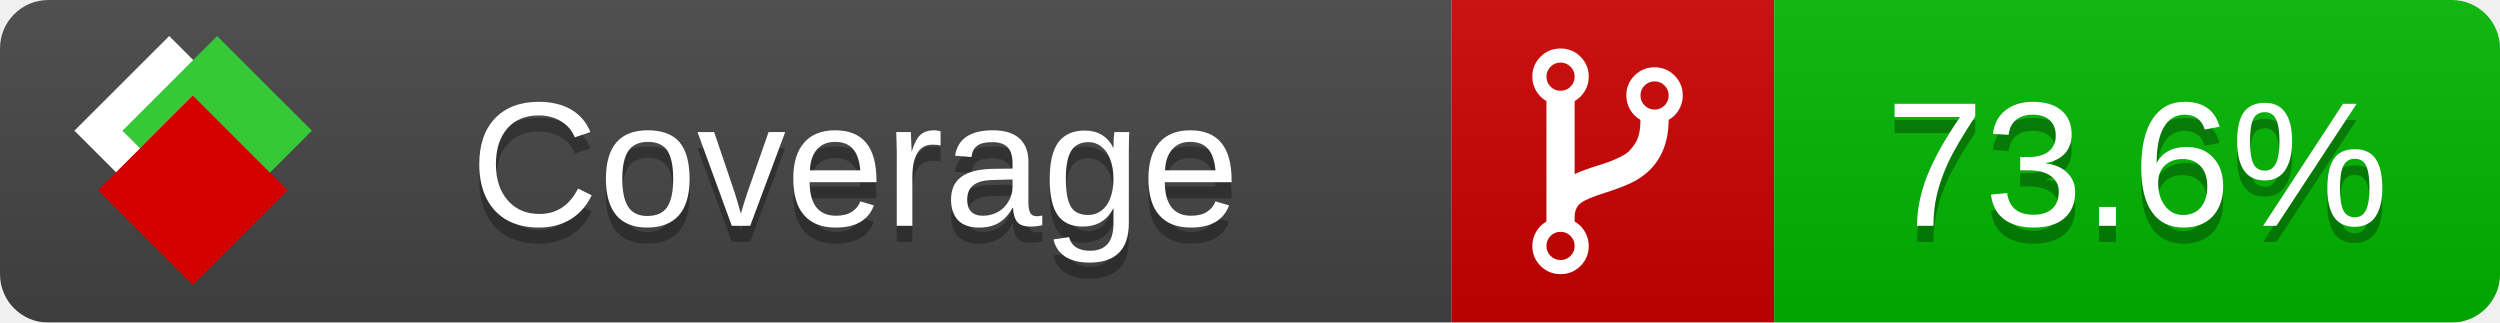
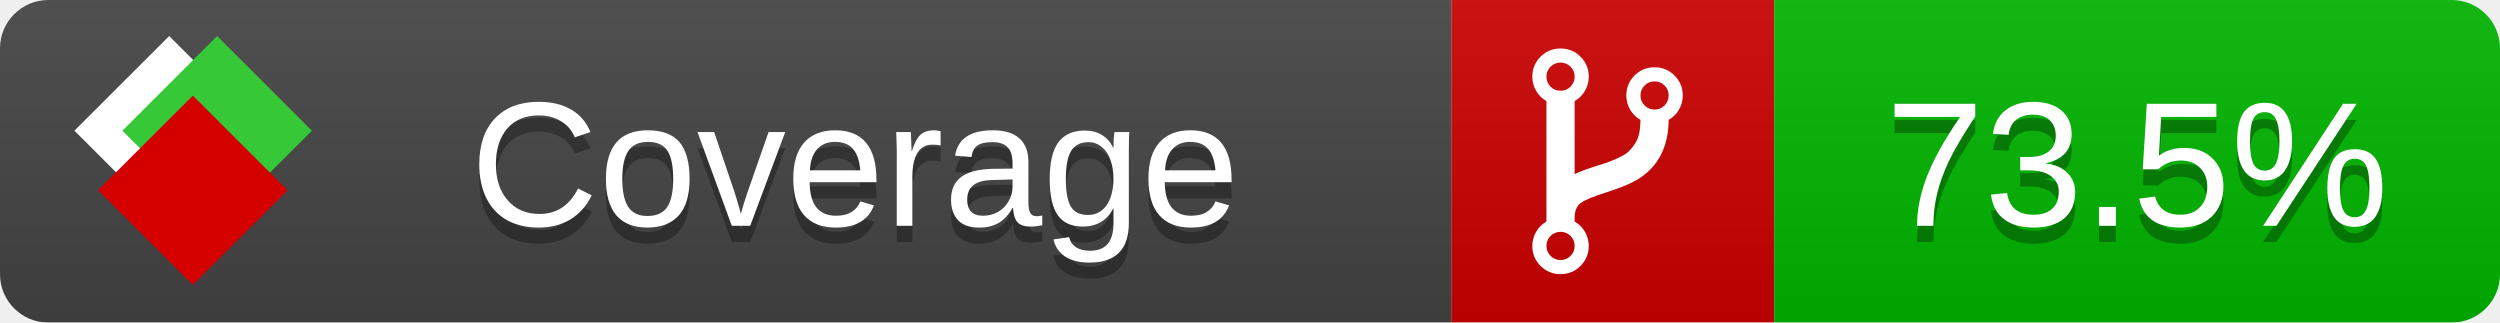
<svg xmlns="http://www.w3.org/2000/svg" xmlns:xlink="http://www.w3.org/1999/xlink" width="155" height="20">
  <style type="text/css">
          
            @keyframes fade1 {
                0% { visibility: visible; opacity: 1; }
               23% { visibility: visible; opacity: 1; }
               25% { visibility: hidden; opacity: 0; }
               48% { visibility: hidden; opacity: 0; }
               50% { visibility: hidden; opacity: 0; }
               73% { visibility: hidden; opacity: 0; }
               75% { visibility: hidden; opacity: 0; }
               98% { visibility: hidden; opacity: 0; }
              100% { visibility: visible; opacity: 1; }
            }
            @keyframes fade2 {
                0% { visibility: hidden; opacity: 0; }
               23% { visibility: hidden; opacity: 0; }
               25% { visibility: visible; opacity: 1; }
               48% { visibility: visible; opacity: 1; }
               50% { visibility: hidden; opacity: 0; }
               73% { visibility: hidden; opacity: 0; }
               75% { visibility: hidden; opacity: 0; }
               98% { visibility: hidden; opacity: 0; }
              100% { visibility: hidden; opacity: 0; }
            }
            @keyframes fade3 {
                0% { visibility: hidden; opacity: 0; }
               23% { visibility: hidden; opacity: 0; }
               25% { visibility: hidden; opacity: 0; }
               48% { visibility: hidden; opacity: 0; }
               50% { visibility: visible; opacity: 1; }
               73% { visibility: visible; opacity: 1; }
               75% { visibility: hidden; opacity: 0; }
               98% { visibility: hidden; opacity: 0; }
              100% { visibility: hidden; opacity: 0; }
            }
            @keyframes fade4 {
                0% { visibility: hidden; opacity: 0; }
               23% { visibility: hidden; opacity: 0; }
               25% { visibility: hidden; opacity: 0; }
               48% { visibility: hidden; opacity: 0; }
               50% { visibility: hidden; opacity: 0; }
               73% { visibility: hidden; opacity: 0; }
               75% { visibility: visible; opacity: 1; }
               98% { visibility: visible; opacity: 1; }
              100% { visibility: hidden; opacity: 0; }
            }
            .linecoverage {
                animation-duration: 15s;
                animation-name: fade1;
                animation-iteration-count: infinite;
            }
            .branchcoverage {
                animation-duration: 15s;
                animation-name: fade2;
                animation-iteration-count: infinite;
            }
            .methodcoverage {
                animation-duration: 15s;
                animation-name: fade3;
                animation-iteration-count: infinite;
            }
            .fullmethodcoverage {
                animation-duration: 15s;
                animation-name: fade4;
                animation-iteration-count: infinite;
            }
          
    </style>
  <defs>
    <linearGradient id="gradient" x2="0" y2="100%">
      <stop offset="0" stop-color="#bbb" stop-opacity=".1" />
      <stop offset="1" stop-opacity=".1" />
    </linearGradient>
    <linearGradient id="c">
      <stop offset="0" stop-color="#d40000" />
      <stop offset="1" stop-color="#ff2a2a" />
    </linearGradient>
    <linearGradient id="a">
      <stop offset="0" stop-color="#e0e0de" />
      <stop offset="1" stop-color="#fff" />
    </linearGradient>
    <linearGradient id="b">
      <stop offset="0" stop-color="#37c837" />
      <stop offset="1" stop-color="#217821" />
    </linearGradient>
    <linearGradient xlink:href="#a" id="e" x1="106.44" x2="69.96" y1="-11.96" y2="-46.84" gradientTransform="matrix(-.8426 -.00045 -.00045 -.8426 -94.27 -75.82)" gradientUnits="userSpaceOnUse" />
    <linearGradient xlink:href="#b" id="f" x1="56.19" x2="77.97" y1="-23.45" y2="10.62" gradientTransform="matrix(.8426 .00045 .00045 .8426 94.27 75.82)" gradientUnits="userSpaceOnUse" />
    <linearGradient xlink:href="#c" id="g" x1="79.98" x2="132.9" y1="10.79" y2="10.79" gradientTransform="matrix(.8426 .00045 .00045 .8426 94.27 75.82)" gradientUnits="userSpaceOnUse" />
    <mask id="mask">
      <rect width="155" height="20" rx="3" fill="#fff" />
    </mask>
    <g id="icon" transform="matrix(.04486 0 0 .04481 -.48 -.63)">
      <rect width="52.92" height="52.92" x="-109.72" y="-27.13" fill="url(#e)" transform="rotate(-135)" />
      <rect width="52.92" height="52.92" x="70.19" y="-39.18" fill="url(#f)" transform="rotate(45)" />
      <rect width="52.92" height="52.92" x="80.05" y="-15.74" fill="url(#g)" transform="rotate(45)" />
    </g>
  </defs>
  <g mask="url(#mask)">
    <rect x="0" y="0" width="90" height="20" fill="#444" />
    <rect x="90" y="0" width="20" height="20" fill="#c00" />
    <rect x="110" y="0" width="45" height="20" fill="#00B600" />
    <rect x="0" y="0" width="155" height="20" fill="url(#gradient)" />
  </g>
  <g>
    <path class="" fill="#fff" d="m 97.628,15.247 q 0,-0.364 -0.255,-0.619 -0.255,-0.255 -0.619,-0.255 -0.364,0 -0.619,0.255 -0.255,0.255 -0.255,0.619 0,0.364 0.255,0.619 0.255,0.255 0.619,0.255 0.364,0 0.619,-0.255 0.255,-0.255 0.255,-0.619 z m 0,-10.493 q 0,-0.364 -0.255,-0.619 -0.255,-0.255 -0.619,-0.255 -0.364,0 -0.619,0.255 -0.255,0.255 -0.255,0.619 0,0.364 0.255,0.619 0.255,0.255 0.619,0.255 0.364,0 0.619,-0.255 0.255,-0.255 0.255,-0.619 z m 5.83,1.166 q 0,-0.364 -0.255,-0.619 -0.255,-0.255 -0.619,-0.255 -0.364,0 -0.619,0.255 -0.255,0.255 -0.255,0.619 0,0.364 0.255,0.619 0.255,0.255 0.619,0.255 0.364,0 0.619,-0.255 0.255,-0.255 0.255,-0.619 z m 0.874,0 q 0,0.474 -0.237,0.879 -0.237,0.405 -0.638,0.633 -0.018,2.614 -2.059,3.771 -0.619,0.346 -1.849,0.738 -1.166,0.364 -1.544,0.647 -0.378,0.282 -0.378,0.911 l 0,0.237 q 0.401,0.228 0.638,0.633 0.237,0.405 0.237,0.879 0,0.729 -0.51,1.239 -0.51,0.51 -1.239,0.51 -0.729,0 -1.239,-0.51 -0.51,-0.51 -0.51,-1.239 0,-0.474 0.237,-0.879 0.237,-0.405 0.638,-0.633 l 0,-7.469 q -0.401,-0.228 -0.638,-0.633 -0.237,-0.405 -0.237,-0.879 0,-0.729 0.51,-1.239 0.51,-0.51 1.239,-0.51 0.729,0 1.239,0.51 0.51,0.51 0.51,1.239 0,0.474 -0.237,0.879 -0.237,0.405 -0.638,0.633 l 0,4.527 q 0.492,-0.237 1.403,-0.519 0.501,-0.155 0.797,-0.269 0.296,-0.114 0.642,-0.282 0.346,-0.169 0.537,-0.36 0.191,-0.191 0.369,-0.465 0.178,-0.273 0.255,-0.633 0.077,-0.36 0.077,-0.833 -0.401,-0.228 -0.638,-0.633 -0.237,-0.405 -0.237,-0.879 0,-0.729 0.51,-1.239 0.51,-0.51 1.239,-0.51 0.729,0 1.239,0.51 0.51,0.51 0.51,1.239 z" />
  </g>
  <g fill="#fff" text-anchor="middle" font-family="Verdana,Arial,Geneva,sans-serif" font-size="11">
    <a xlink:href="https://github.com/danielpalme/ReportGenerator" target="_top">
      <use xlink:href="#icon" transform="translate(3,1) scale(3.5)" />
    </a>
    <text x="53" y="15" fill="#010101" fill-opacity=".3">Coverage</text>
    <text x="53" y="14" fill="#fff">Coverage</text>
-     <text class="" x="132.5" y="15" fill="#010101" fill-opacity=".3">73.6%</text>
-     <text class="" x="132.5" y="14">73.6%</text>
+     <text class="" x="132.5" y="15" fill="#010101" fill-opacity=".3">73.5%</text>
+     <text class="" x="132.5" y="14">73.5%</text>
  </g>
  <g>
    <rect class="" x="90" y="0" width="65" height="20" fill-opacity="0" />
  </g>
</svg>
